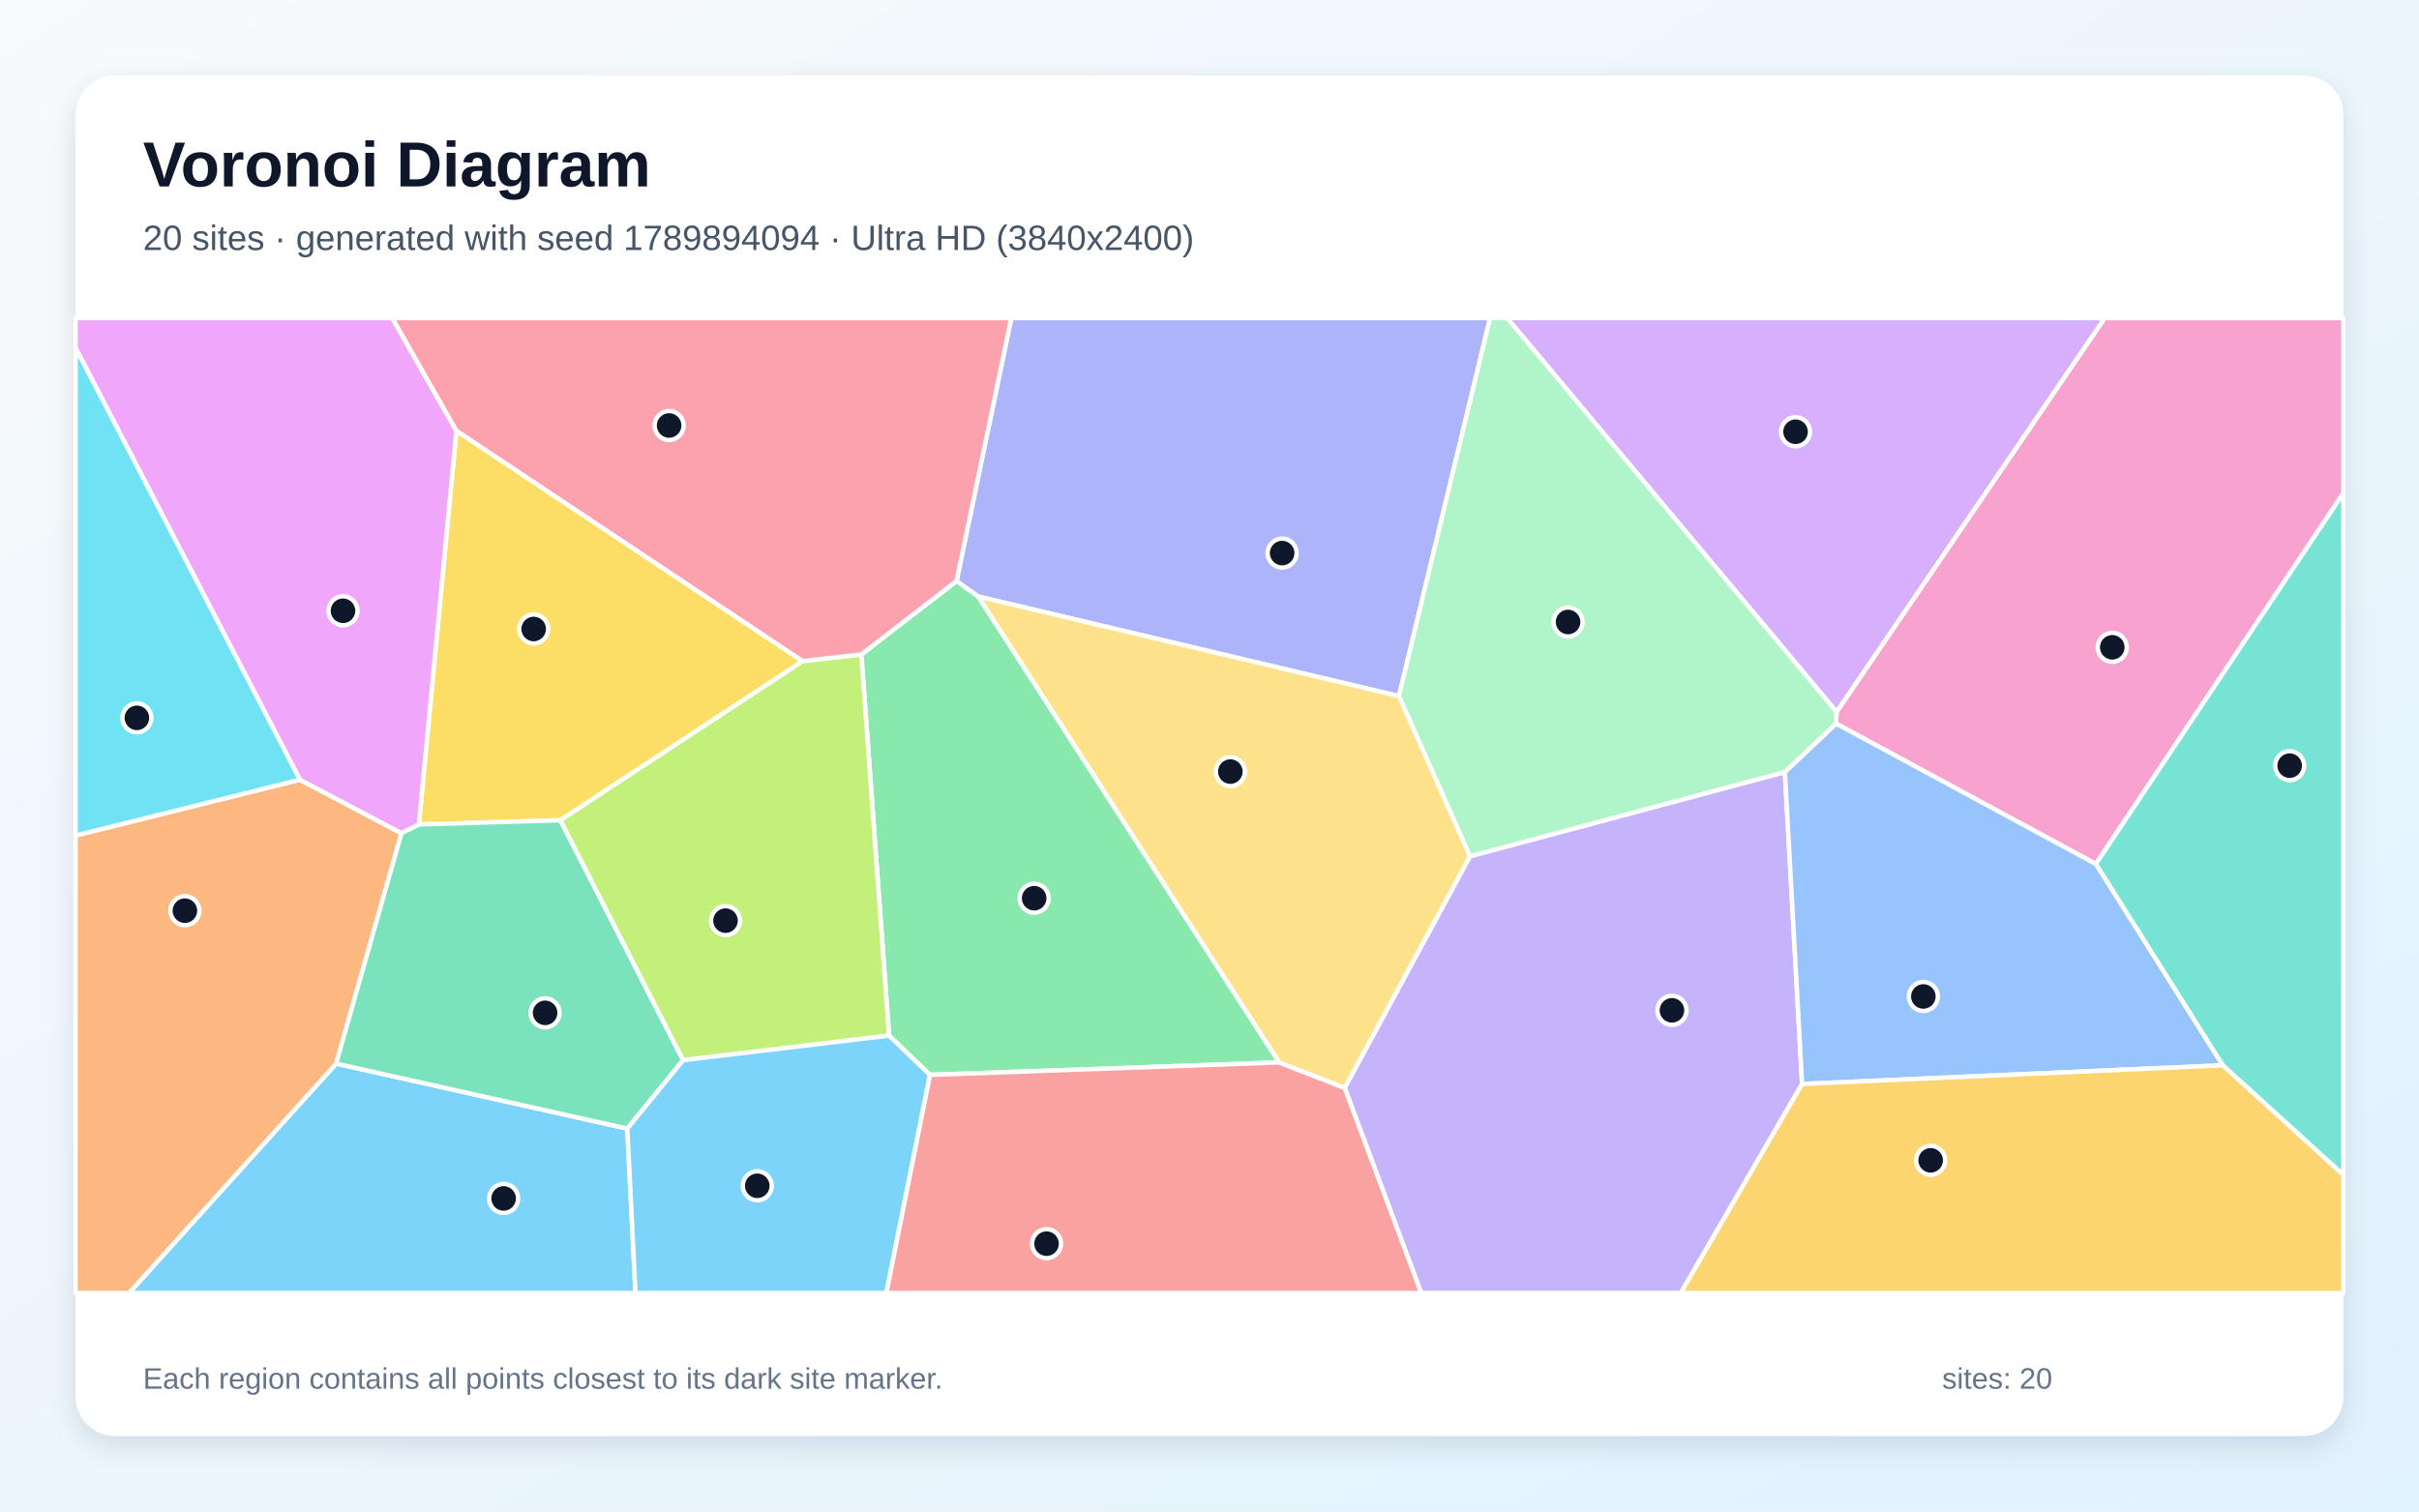
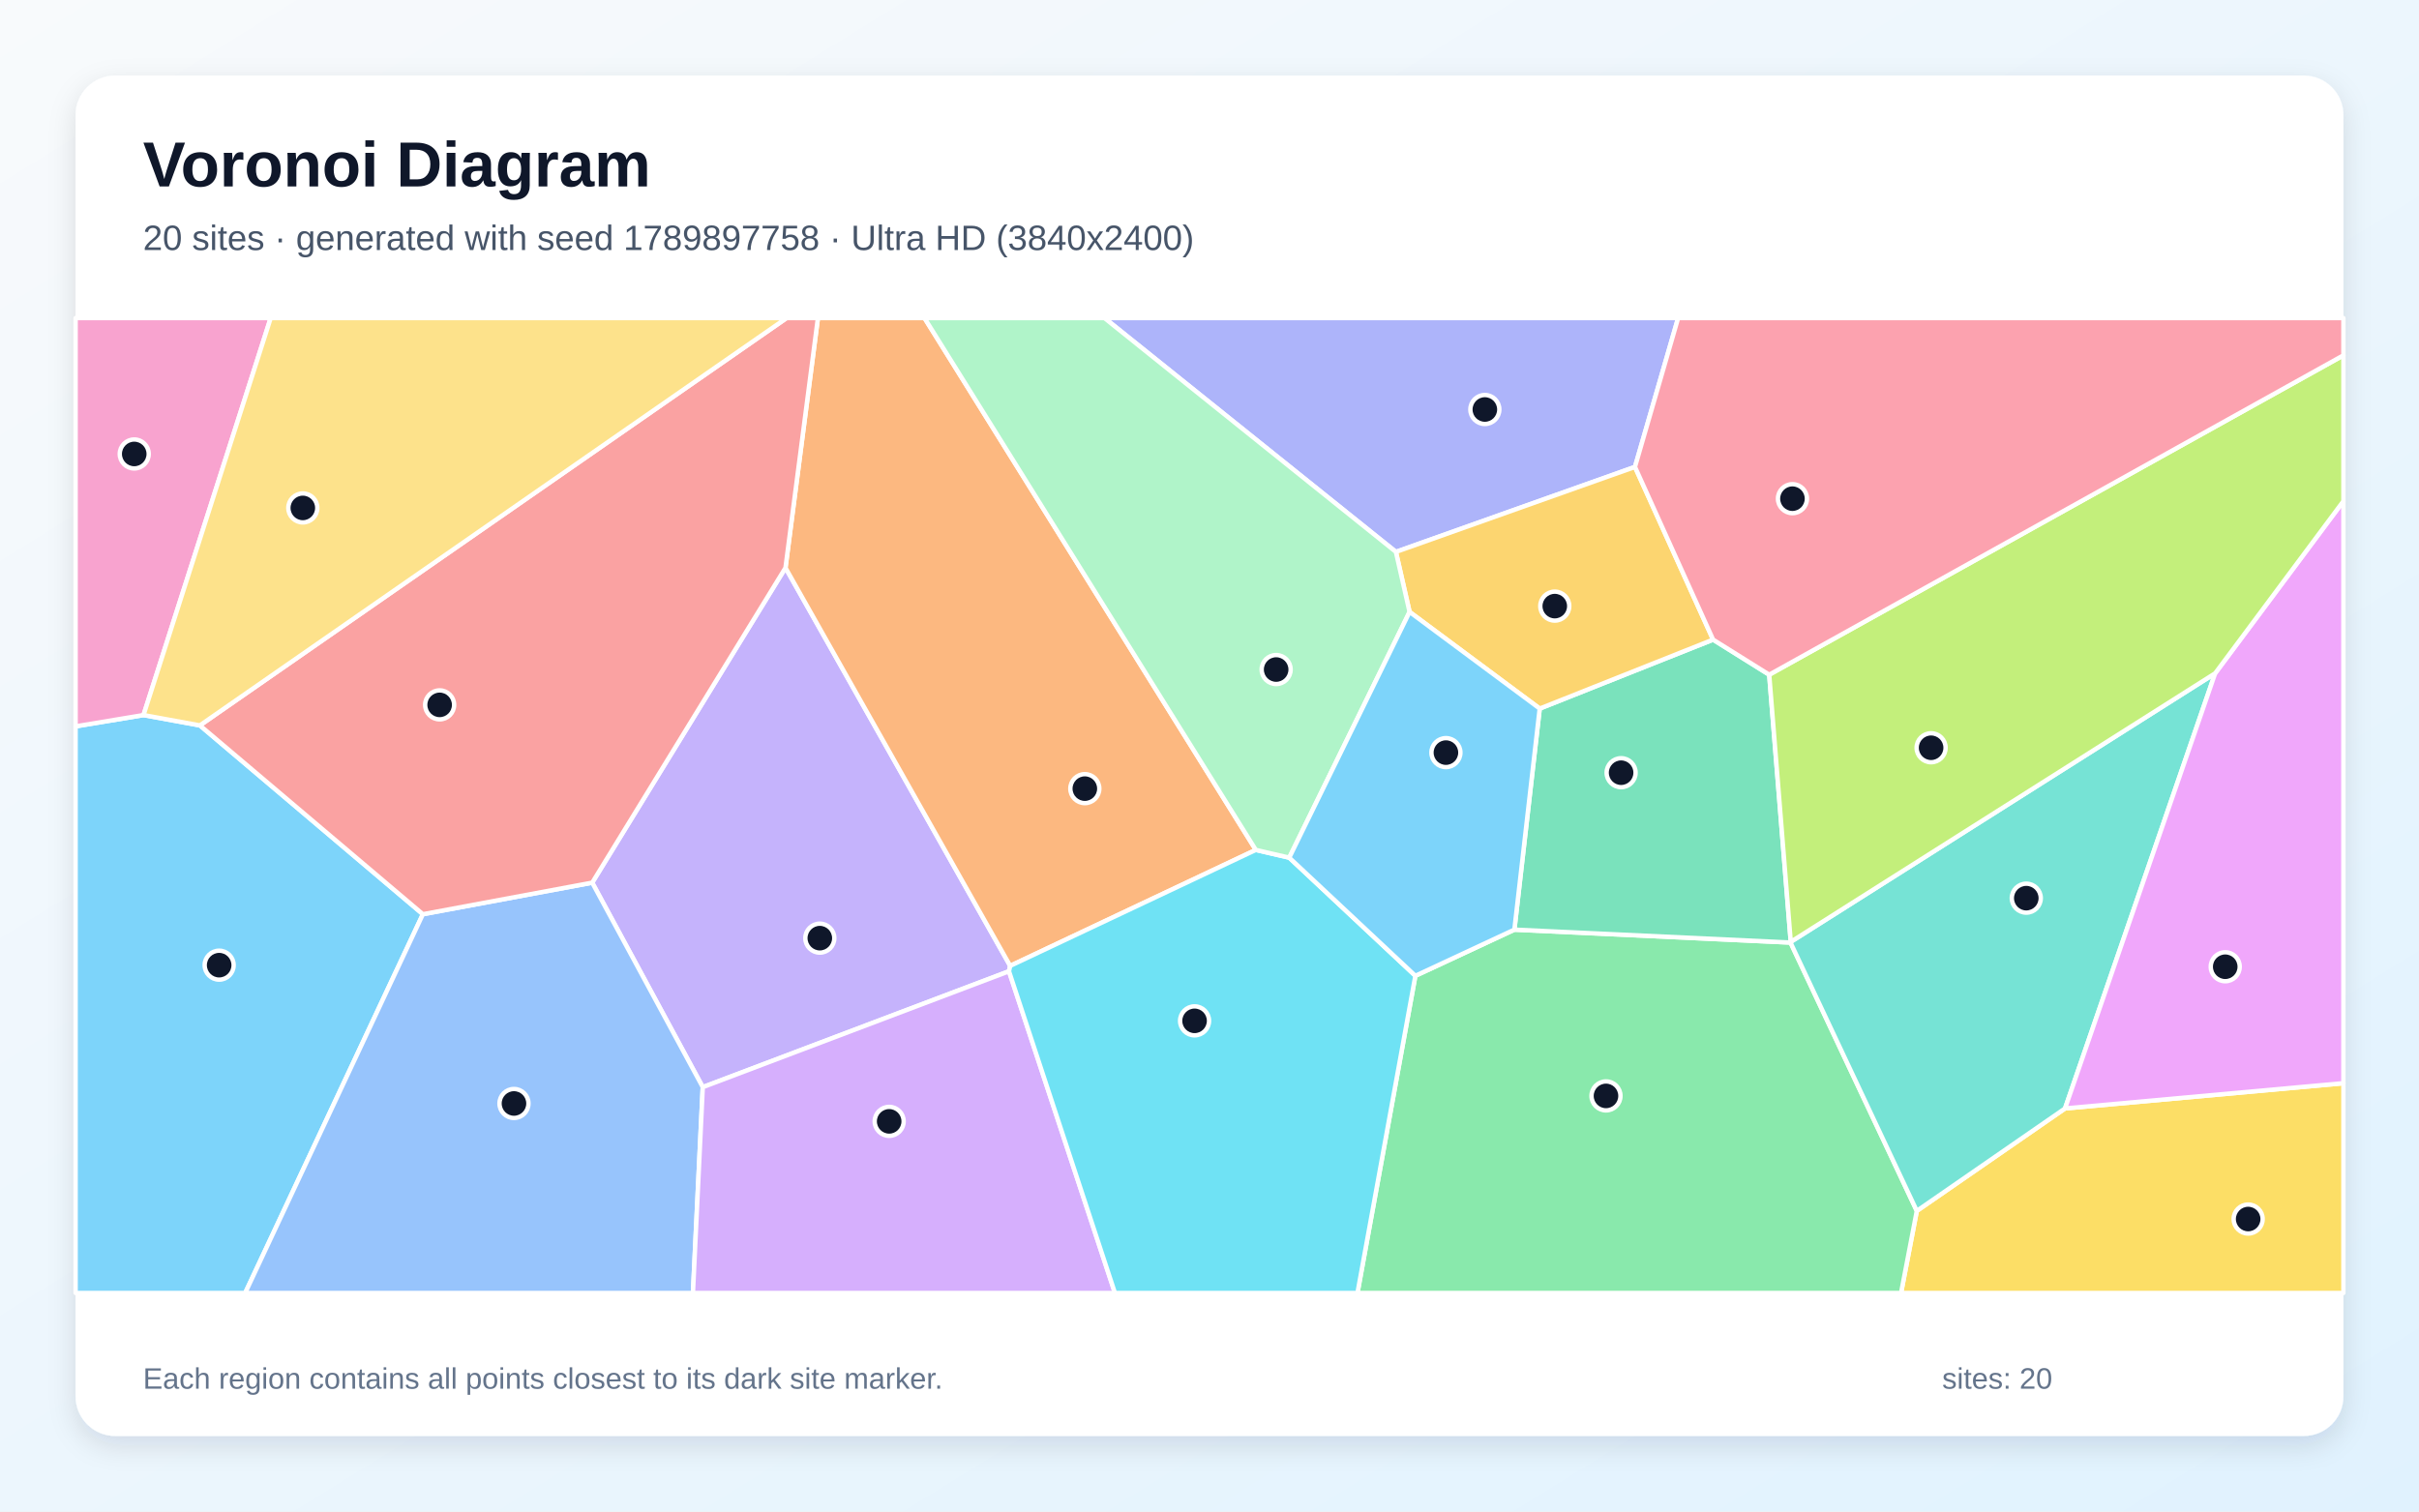
<svg xmlns="http://www.w3.org/2000/svg" width="3840" height="2400" viewBox="0 0 3840 2400" role="img" aria-labelledby="title description">
  <defs>
    <linearGradient id="background" x1="0" y1="0" x2="1" y2="1">
      <stop stop-color="#F8FAFC" />
      <stop offset="1" stop-color="#E0F2FE" />
    </linearGradient>
    <filter id="shadow" x="-5%" y="-5%" width="110%" height="110%">
      <feDropShadow dx="0" dy="15" stdDeviation="22" flood-color="#0F172A" flood-opacity=".12" />
    </filter>
  </defs>
  <rect width="3840" height="2400" fill="url(#background)" />
  <rect x="120" y="120" width="3600" height="2160" rx="63" fill="#FFFFFF" filter="url(#shadow)" />
  <g font-family="Arial, sans-serif">
    <text x="227" y="296" font-size="101" font-weight="700" fill="#0F172A">Voronoi Diagram</text>
-     <text x="227" y="397" font-size="56" fill="#475569">20 sites · generated with seed 1789894094 · Ultra HD (3840x2400)</text>
+     <text x="227" y="397" font-size="56" fill="#475569">20 sites · generated with seed 1789897758 · Ultra HD (3840x2400)</text>
  </g>
  <g stroke="#FFFFFF" stroke-width="7" stroke-linejoin="round">
-     <polygon points="533.6,1688.8 995.8,1792.0 1008.8,2053.0 204.8,2053.0" fill="#38BDF8" fill-opacity="0.65" />
-     <polygon points="2134.5,1727.3 2333.4,1359.6 2833.4,1225.8 2860.7,1721.1 2668.2,2053.0 2256.1,2053.0" fill="#A78BFA" fill-opacity="0.65" />
-     <polygon points="3327.0,1371.9 2914.6,1148.9 2915.4,1130.3 3341.0,505.0 3720.0,505.0 3720.0,782.8" fill="#F472B6" fill-opacity="0.65" />
-     <polygon points="120.0,1326.6 476.0,1238.0 637.3,1323.0 533.6,1688.8 204.8,2053.0 120.0,2053.0" fill="#FB923C" fill-opacity="0.65" />
-     <polygon points="1274.2,1049.7 889.6,1302.4 664.9,1309.1 724.5,683.9" fill="#FACC15" fill-opacity="0.65" />
-     <polygon points="2030.7,1686.9 1476.1,1706.7 1411.3,1644.3 1367.3,1039.1 1518.5,922.4 1552.9,947.1" fill="#4ADE80" fill-opacity="0.65" />
-     <polygon points="3528.4,1691.5 3327.0,1371.9 3720.0,782.8 3720.0,1865.7" fill="#2DD4BF" fill-opacity="0.65" />
-     <polygon points="2860.7,1721.1 2833.4,1225.8 2914.6,1148.9 3327.0,1371.9 3528.4,1691.5" fill="#60A5FA" fill-opacity="0.65" />
-     <polygon points="724.5,683.9 664.9,1309.1 637.3,1323.0 476.0,1238.0 120.0,552.5 120.0,505.0 622.8,505.0" fill="#E879F9" fill-opacity="0.65" />
-     <polygon points="664.9,1309.1 889.6,1302.4 1084.4,1683.4 995.8,1792.0 533.6,1688.8 637.3,1323.0" fill="#34D399" fill-opacity="0.65" />
-     <polygon points="1476.1,1706.7 2030.7,1686.9 2134.5,1727.3 2256.1,2053.0 1406.8,2053.0" fill="#F87171" fill-opacity="0.65" />
-     <polygon points="2220.7,1105.3 1552.9,947.1 1518.5,922.4 1605.4,505.0 2365.4,505.0" fill="#818CF8" fill-opacity="0.65" />
-     <polygon points="2860.7,1721.1 3528.4,1691.5 3720.0,1865.7 3720.0,2053.0 2668.2,2053.0" fill="#FBBF24" fill-opacity="0.65" />
-     <polygon points="1084.4,1683.4 889.6,1302.4 1274.2,1049.7 1367.3,1039.1 1411.3,1644.3" fill="#A3E635" fill-opacity="0.65" />
-     <polygon points="2915.4,1130.3 2392.4,505.0 3341.0,505.0" fill="#C084FC" fill-opacity="0.65" />
-     <polygon points="1518.5,922.4 1367.3,1039.1 1274.2,1049.7 724.5,683.9 622.8,505.0 1605.4,505.0" fill="#FB7185" fill-opacity="0.65" />
-     <polygon points="476.0,1238.0 120.0,1326.6 120.0,552.5" fill="#22D3EE" fill-opacity="0.65" />
-     <polygon points="2915.4,1130.3 2914.6,1148.9 2833.4,1225.8 2333.4,1359.6 2220.7,1105.3 2365.4,505.0 2392.4,505.0" fill="#86EFAC" fill-opacity="0.65" />
-     <polygon points="2030.7,1686.9 1552.9,947.1 2220.7,1105.3 2333.4,1359.6 2134.5,1727.3" fill="#FCD34D" fill-opacity="0.65" />
-     <polygon points="995.8,1792.0 1084.4,1683.4 1411.3,1644.3 1476.1,1706.7 1406.8,2053.0 1008.8,2053.0" fill="#38BDF8" fill-opacity="0.65" />
+     <polygon points="120.0,1153.3 227.8,1135.4 317.3,1151.8 671.3,1451.6 389.2,2053.0 120.0,2053.0" fill="#38BDF8" fill-opacity="0.65" />
+     <polygon points="1601.7,1542.2 1115.6,1726.2 940.1,1401.5 1246.9,901.5 1603.6,1533.6" fill="#A78BFA" fill-opacity="0.65" />
+     <polygon points="227.8,1135.4 120.0,1153.3 120.0,505.0 429.7,505.0" fill="#F472B6" fill-opacity="0.65" />
+     <polygon points="1993.5,1349.5 1603.6,1533.6 1246.9,901.5 1298.4,505.0 1467.6,505.0" fill="#FB923C" fill-opacity="0.65" />
+     <polygon points="3042.8,1922.7 3278.1,1760.0 3720.0,1719.9 3720.0,2053.0 3017.8,2053.0" fill="#FACC15" fill-opacity="0.65" />
+     <polygon points="2246.8,1549.4 2404.0,1476.1 2842.3,1496.6 3042.8,1922.7 3017.8,2053.0 2154.9,2053.0" fill="#4ADE80" fill-opacity="0.65" />
+     <polygon points="2842.3,1496.6 2842.7,1495.5 3516.4,1069.1 3278.1,1760.0 3042.8,1922.7" fill="#2DD4BF" fill-opacity="0.65" />
+     <polygon points="671.3,1451.6 940.1,1401.5 1115.6,1726.2 1100.0,2053.0 389.2,2053.0" fill="#60A5FA" fill-opacity="0.65" />
+     <polygon points="3278.1,1760.0 3516.4,1069.1 3720.0,795.7 3720.0,1719.9" fill="#E879F9" fill-opacity="0.65" />
+     <polygon points="2444.2,1125.1 2719.4,1015.6 2808.5,1071.3 2842.7,1495.5 2842.3,1496.6 2404.0,1476.1" fill="#34D399" fill-opacity="0.65" />
+     <polygon points="1246.9,901.5 940.1,1401.5 671.3,1451.6 317.3,1151.8 1248.6,505.0 1298.4,505.0" fill="#F87171" fill-opacity="0.65" />
+     <polygon points="2595.4,741.4 2215.9,876.3 1753.3,505.0 2663.9,505.0" fill="#818CF8" fill-opacity="0.65" />
+     <polygon points="2719.4,1015.6 2444.2,1125.1 2237.6,971.6 2215.9,876.3 2595.4,741.4" fill="#FBBF24" fill-opacity="0.65" />
+     <polygon points="3516.4,1069.1 2842.7,1495.5 2808.5,1071.3 3720.0,564.2 3720.0,795.7" fill="#A3E635" fill-opacity="0.65" />
+     <polygon points="1115.6,1726.2 1601.7,1542.2 1769.9,2053.0 1100.0,2053.0" fill="#C084FC" fill-opacity="0.65" />
+     <polygon points="2808.5,1071.3 2719.4,1015.6 2595.4,741.4 2663.9,505.0 3720.0,505.0 3720.0,564.2" fill="#FB7185" fill-opacity="0.65" />
+     <polygon points="1601.7,1542.2 1603.6,1533.6 1993.5,1349.5 2046.6,1361.8 2246.8,1549.4 2154.9,2053.0 1769.9,2053.0" fill="#22D3EE" fill-opacity="0.65" />
+     <polygon points="2215.9,876.3 2237.6,971.6 2046.6,1361.8 1993.5,1349.5 1467.6,505.0 1753.3,505.0" fill="#86EFAC" fill-opacity="0.65" />
+     <polygon points="317.3,1151.8 227.8,1135.4 429.7,505.0 1248.6,505.0" fill="#FCD34D" fill-opacity="0.65" />
+     <polygon points="2237.6,971.6 2444.2,1125.1 2404.0,1476.1 2246.8,1549.4 2046.6,1361.8" fill="#38BDF8" fill-opacity="0.65" />
  </g>
  <g>
-     <circle cx="799.5" cy="1902.9" r="23" fill="#0F172A" stroke="#FFFFFF" stroke-width="7" />
-     <circle cx="2654.1" cy="1604.2" r="23" fill="#0F172A" stroke="#FFFFFF" stroke-width="7" />
-     <circle cx="3353.1" cy="1027.8" r="23" fill="#0F172A" stroke="#FFFFFF" stroke-width="7" />
-     <circle cx="293.5" cy="1446.0" r="23" fill="#0F172A" stroke="#FFFFFF" stroke-width="7" />
-     <circle cx="847.2" cy="998.7" r="23" fill="#0F172A" stroke="#FFFFFF" stroke-width="7" />
-     <circle cx="1641.7" cy="1426.2" r="23" fill="#0F172A" stroke="#FFFFFF" stroke-width="7" />
-     <circle cx="3634.7" cy="1215.7" r="23" fill="#0F172A" stroke="#FFFFFF" stroke-width="7" />
-     <circle cx="3053.2" cy="1582.2" r="23" fill="#0F172A" stroke="#FFFFFF" stroke-width="7" />
-     <circle cx="544.5" cy="969.8" r="23" fill="#0F172A" stroke="#FFFFFF" stroke-width="7" />
-     <circle cx="865.3" cy="1608.2" r="23" fill="#0F172A" stroke="#FFFFFF" stroke-width="7" />
-     <circle cx="1661.3" cy="1974.7" r="23" fill="#0F172A" stroke="#FFFFFF" stroke-width="7" />
-     <circle cx="2035.3" cy="878.2" r="23" fill="#0F172A" stroke="#FFFFFF" stroke-width="7" />
-     <circle cx="3064.8" cy="1842.4" r="23" fill="#0F172A" stroke="#FFFFFF" stroke-width="7" />
-     <circle cx="1151.7" cy="1461.8" r="23" fill="#0F172A" stroke="#FFFFFF" stroke-width="7" />
-     <circle cx="2850.3" cy="685.5" r="23" fill="#0F172A" stroke="#FFFFFF" stroke-width="7" />
-     <circle cx="1062.2" cy="675.6" r="23" fill="#0F172A" stroke="#FFFFFF" stroke-width="7" />
-     <circle cx="217.3" cy="1139.8" r="23" fill="#0F172A" stroke="#FFFFFF" stroke-width="7" />
-     <circle cx="2489.2" cy="987.6" r="23" fill="#0F172A" stroke="#FFFFFF" stroke-width="7" />
-     <circle cx="1953.1" cy="1225.1" r="23" fill="#0F172A" stroke="#FFFFFF" stroke-width="7" />
-     <circle cx="1202.1" cy="1882.8" r="23" fill="#0F172A" stroke="#FFFFFF" stroke-width="7" />
+     <circle cx="347.9" cy="1532.5" r="23" fill="#0F172A" stroke="#FFFFFF" stroke-width="7" />
+     <circle cx="1301.4" cy="1489.6" r="23" fill="#0F172A" stroke="#FFFFFF" stroke-width="7" />
+     <circle cx="213.1" cy="720.8" r="23" fill="#0F172A" stroke="#FFFFFF" stroke-width="7" />
+     <circle cx="1722.1" cy="1252.2" r="23" fill="#0F172A" stroke="#FFFFFF" stroke-width="7" />
+     <circle cx="3568.8" cy="1935.6" r="23" fill="#0F172A" stroke="#FFFFFF" stroke-width="7" />
+     <circle cx="2549.4" cy="1740.1" r="23" fill="#0F172A" stroke="#FFFFFF" stroke-width="7" />
+     <circle cx="3216.6" cy="1426.1" r="23" fill="#0F172A" stroke="#FFFFFF" stroke-width="7" />
+     <circle cx="815.9" cy="1752.1" r="23" fill="#0F172A" stroke="#FFFFFF" stroke-width="7" />
+     <circle cx="3532.4" cy="1535.0" r="23" fill="#0F172A" stroke="#FFFFFF" stroke-width="7" />
+     <circle cx="2573.4" cy="1226.9" r="23" fill="#0F172A" stroke="#FFFFFF" stroke-width="7" />
+     <circle cx="697.9" cy="1119.2" r="23" fill="#0F172A" stroke="#FFFFFF" stroke-width="7" />
+     <circle cx="2357.1" cy="650.2" r="23" fill="#0F172A" stroke="#FFFFFF" stroke-width="7" />
+     <circle cx="2468.1" cy="962.4" r="23" fill="#0F172A" stroke="#FFFFFF" stroke-width="7" />
+     <circle cx="3065.5" cy="1187.3" r="23" fill="#0F172A" stroke="#FFFFFF" stroke-width="7" />
+     <circle cx="1411.5" cy="1780.5" r="23" fill="#0F172A" stroke="#FFFFFF" stroke-width="7" />
+     <circle cx="2845.4" cy="791.8" r="23" fill="#0F172A" stroke="#FFFFFF" stroke-width="7" />
+     <circle cx="1896.3" cy="1620.9" r="23" fill="#0F172A" stroke="#FFFFFF" stroke-width="7" />
+     <circle cx="2025.8" cy="1063.1" r="23" fill="#0F172A" stroke="#FFFFFF" stroke-width="7" />
+     <circle cx="480.7" cy="806.5" r="23" fill="#0F172A" stroke="#FFFFFF" stroke-width="7" />
+     <circle cx="2295.3" cy="1195.0" r="23" fill="#0F172A" stroke="#FFFFFF" stroke-width="7" />
  </g>
  <g font-family="Arial, sans-serif" font-size="47" fill="#64748B">
    <text x="227" y="2205">Each region contains all points closest to its dark site marker.</text>
    <text x="3083" y="2205">sites: 20</text>
  </g>
</svg>
